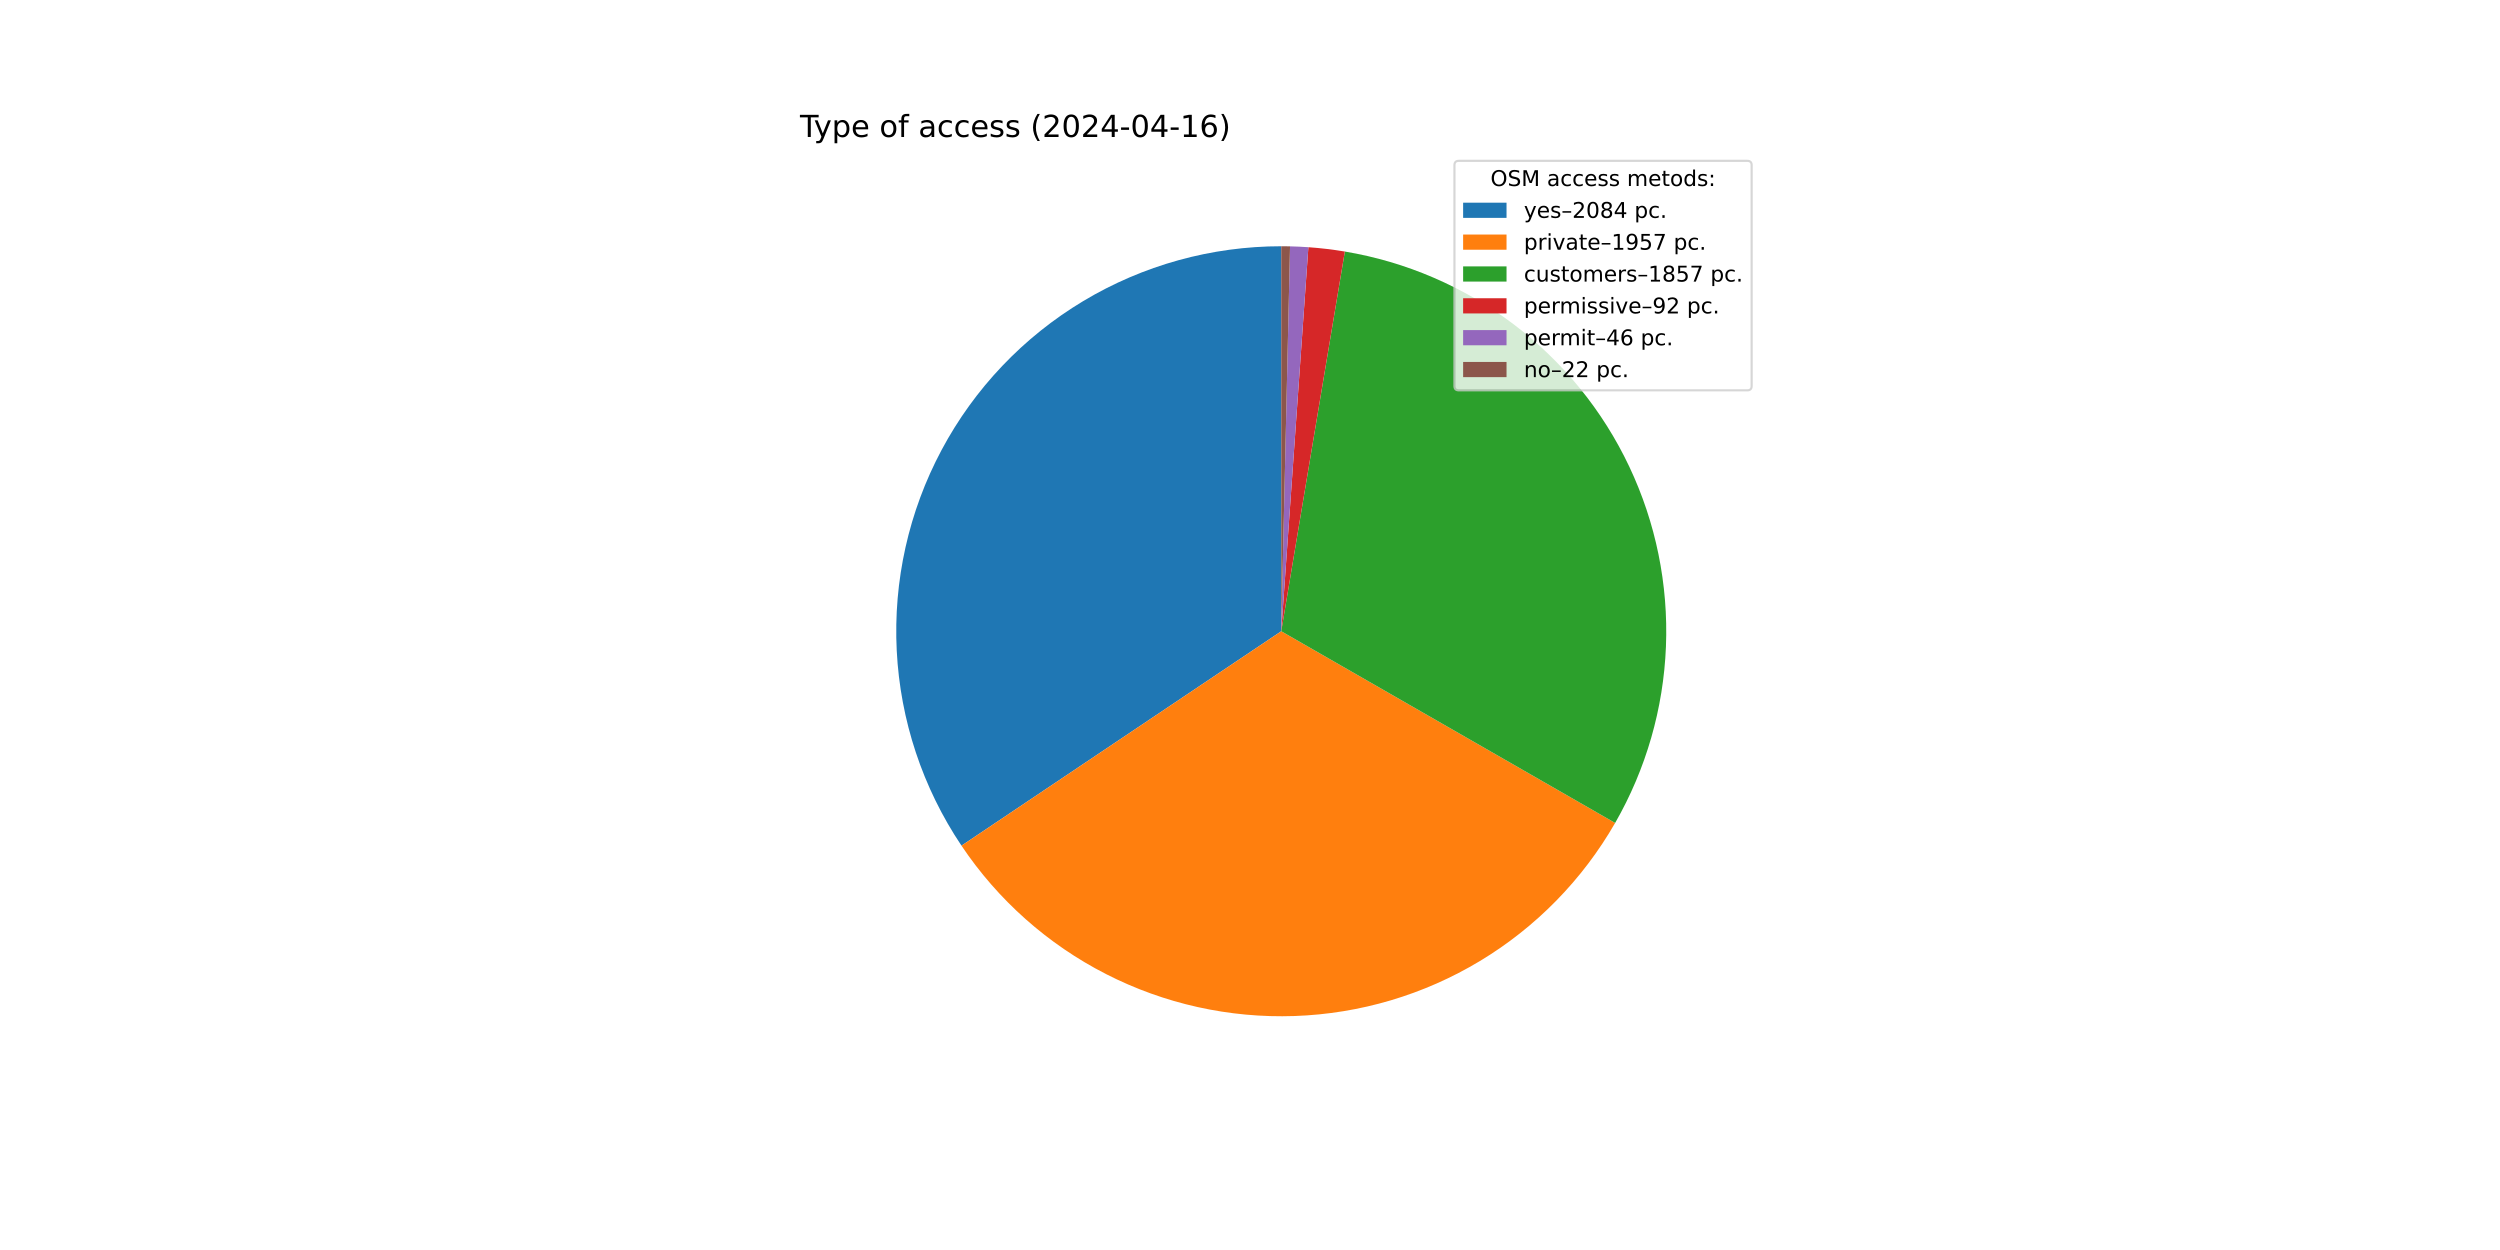
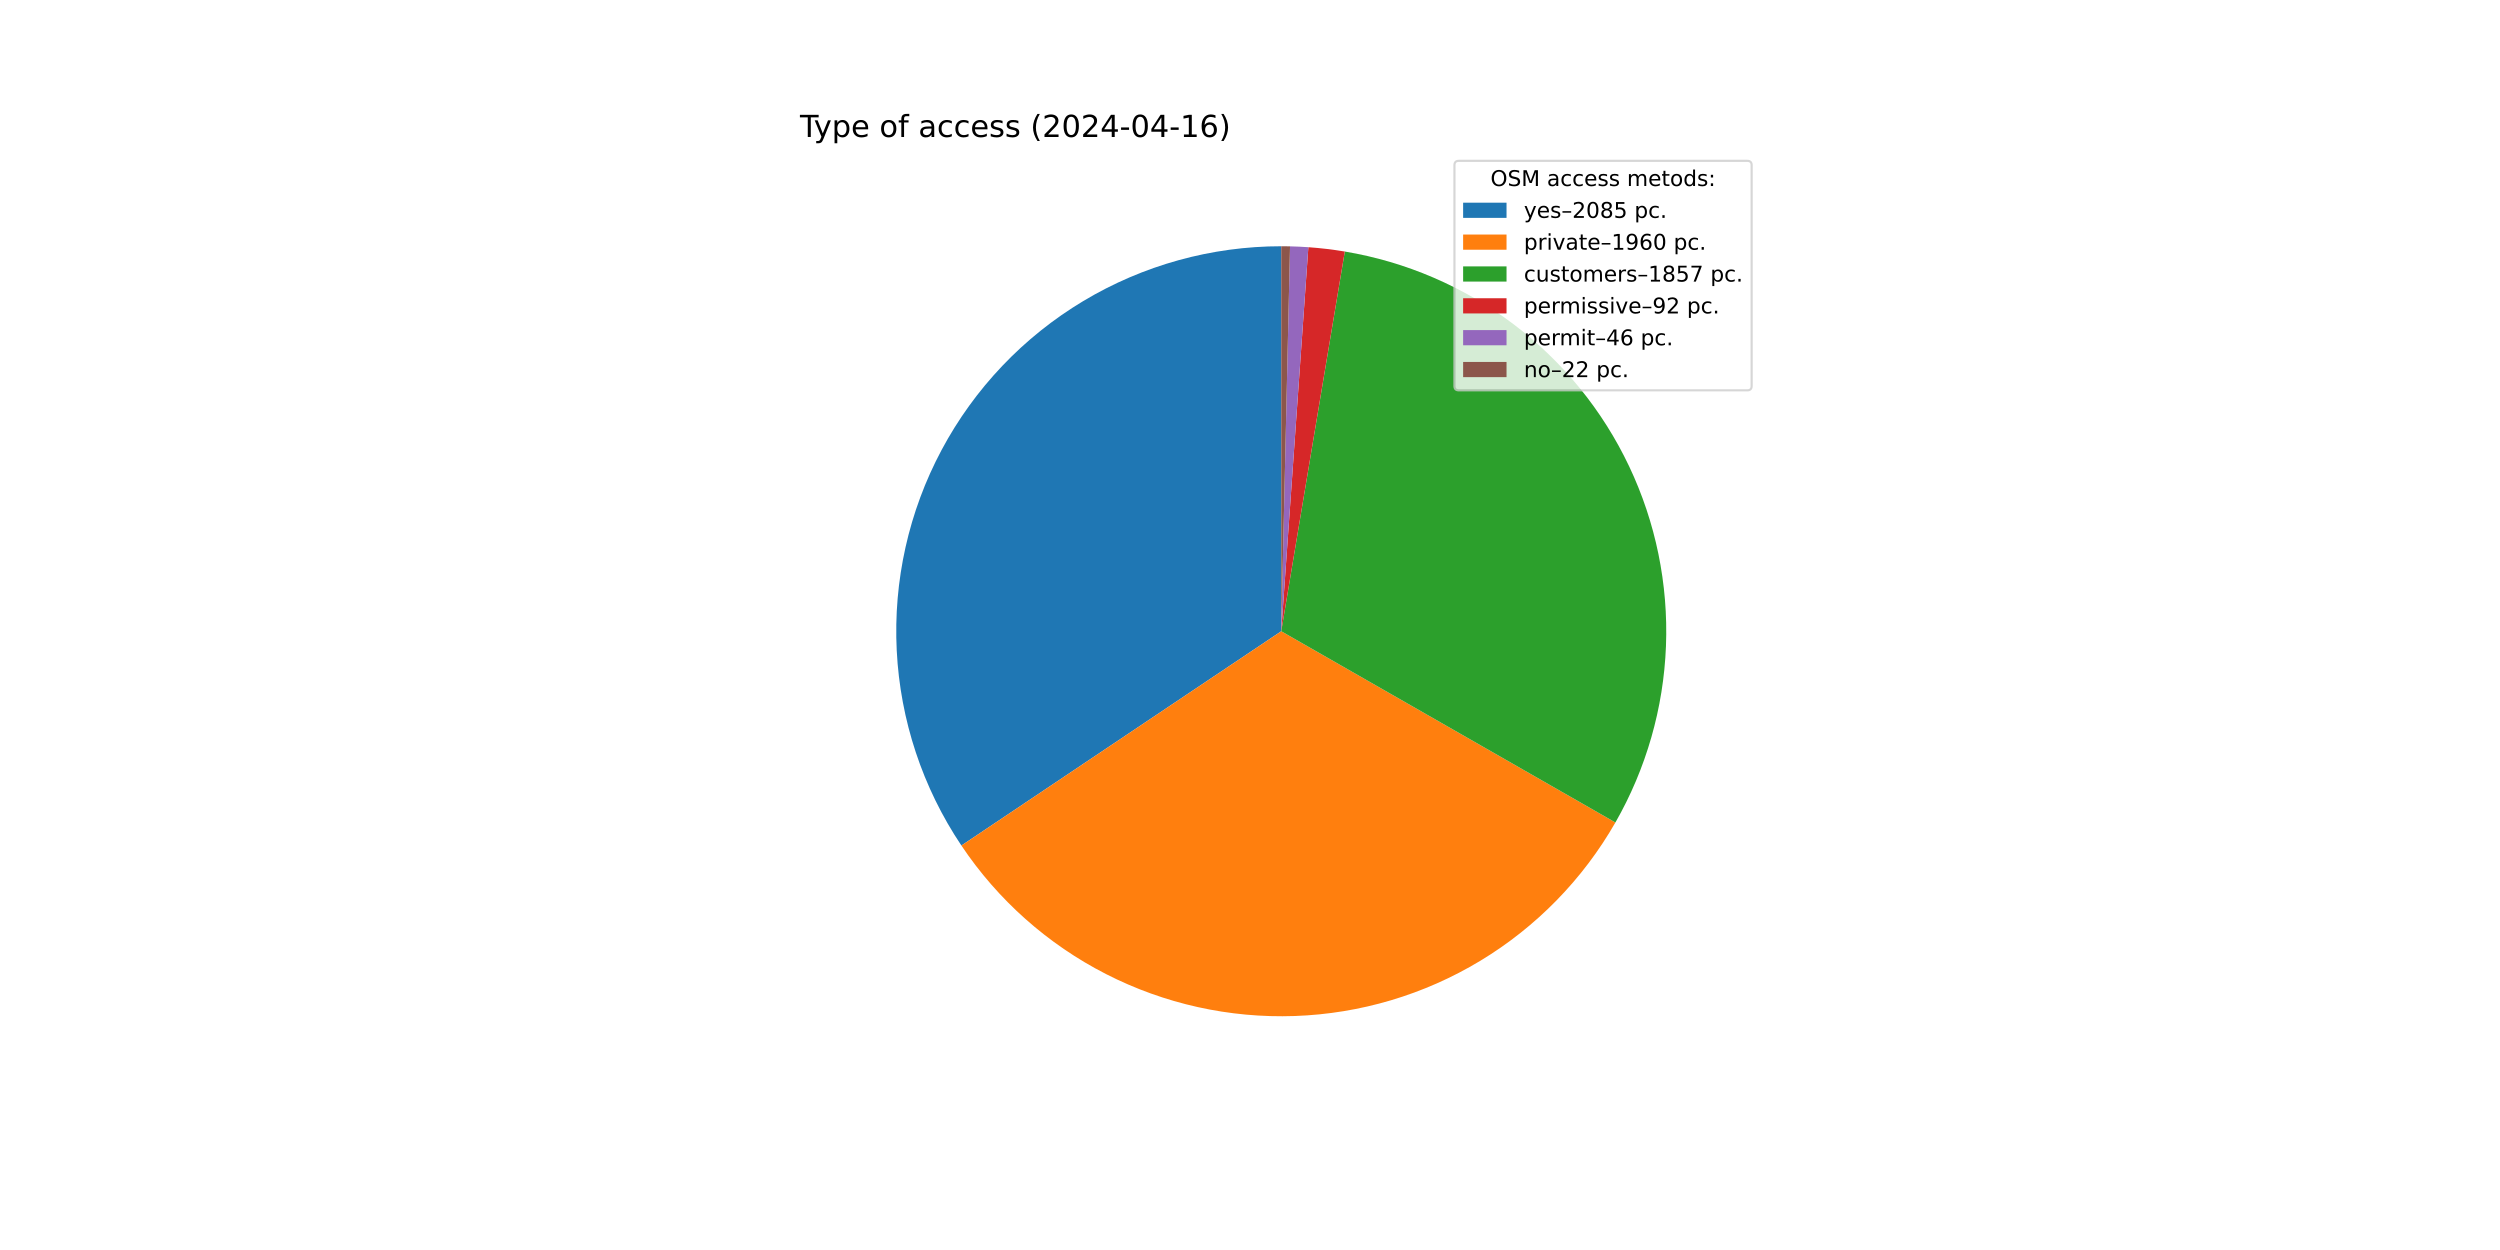
<svg xmlns="http://www.w3.org/2000/svg" xmlns:xlink="http://www.w3.org/1999/xlink" width="1152pt" height="576pt" viewBox="0 0 1152 576" version="1.1">
  <defs>
    <style type="text/css">*{stroke-linejoin: round; stroke-linecap: butt}</style>
  </defs>
  <g id="figure_1">
    <g id="patch_1">
      <path d="M 0 576  L 1152 576  L 1152 0  L 0 0  z " style="fill: #ffffff" />
    </g>
    <g id="axes_1">
      <g id="patch_2">
-         <path d="M 590.4 113.472  C 558.252 113.472 526.7 122.21 499.132 138.749  C 471.565 155.288 449.004 179.013 433.872 207.377  C 418.741 235.742 411.6 267.693 413.216 299.8  C 414.833 331.908 425.147 362.98 443.051 389.682  L 590.4 290.88  z " style="fill: #1f77b4" />
+         <path d="M 590.4 113.472  C 558.258 113.472 526.712 122.207 499.147 138.74  C 471.583 155.273 449.023 178.99 433.889 207.347  C 418.754 235.703 411.607 267.646 413.214 299.749  C 414.821 331.851 425.122 362.921 443.012 389.624  L 590.4 290.88  z " style="fill: #1f77b4" />
      </g>
      <g id="patch_3">
-         <path d="M 443.051 389.682  C 459.852 414.738 482.769 435.1 509.629 448.835  C 536.489 462.569 566.413 469.229 596.563 468.181  C 626.712 467.133 656.102 458.412 681.944 442.845  C 707.785 427.278 729.233 405.374 744.254 379.212  L 590.4 290.88  z " style="fill: #ff7f0e" />
+         <path d="M 443.012 389.624  C 459.818 414.709 482.753 435.093 509.637 448.839  C 536.522 462.584 566.475 469.242 596.651 468.178  C 626.826 467.114 656.237 458.364 682.086 442.759  C 707.935 427.154 729.378 405.206 744.376 378.999  L 590.4 290.88  z " style="fill: #ff7f0e" />
      </g>
      <g id="patch_4">
-         <path d="M 744.254 379.212  C 758.5 354.399 766.534 326.505 767.668 297.916  C 768.803 269.328 763.005 240.884 750.771 215.021  C 738.537 189.157 720.226 166.633 697.405 149.376  C 674.584 132.118 647.924 120.635 619.705 115.909  L 590.4 290.88  z " style="fill: #2ca02c" />
+         <path d="M 744.376 378.999  C 758.578 354.184 766.572 326.299 767.676 297.728  C 768.779 269.157 762.96 240.738 750.715 214.901  C 738.469 189.064 720.158 166.566 697.345 149.33  C 674.531 132.094 647.886 120.626 619.686 115.906  L 590.4 290.88  z " style="fill: #2ca02c" />
      </g>
      <g id="patch_5">
-         <path d="M 619.705 115.909  C 616.923 115.443 614.129 115.043 611.327 114.711  C 608.526 114.378 605.716 114.112 602.902 113.913  L 590.4 290.88  z " style="fill: #d62728" />
+         <path d="M 619.686 115.906  C 616.905 115.441 614.114 115.041 611.314 114.709  C 608.514 114.377 605.706 114.111 602.894 113.912  L 590.4 290.88  z " style="fill: #d62728" />
      </g>
      <g id="patch_6">
-         <path d="M 602.902 113.913  C 601.495 113.814 600.086 113.731 598.677 113.665  C 597.268 113.599 595.858 113.55 594.448 113.518  L 590.4 290.88  z " style="fill: #9467bd" />
+         <path d="M 602.894 113.912  C 601.487 113.813 600.08 113.731 598.672 113.665  C 597.263 113.599 595.854 113.55 594.445 113.518  L 590.4 290.88  z " style="fill: #9467bd" />
      </g>
      <g id="patch_7">
-         <path d="M 594.448 113.518  C 593.773 113.503 593.099 113.491 592.424 113.484  C 591.749 113.476 591.075 113.472 590.4 113.472  L 590.4 290.88  z " style="fill: #8c564b" />
+         <path d="M 594.445 113.518  C 593.771 113.503 593.097 113.491 592.423 113.484  C 591.748 113.476 591.074 113.472 590.4 113.472  L 590.4 290.88  z " style="fill: #8c564b" />
      </g>
      <g id="matplotlib.axis_1" />
      <g id="matplotlib.axis_2" />
      <g id="text_1">
        <g transform="translate(368.64 63.12) scale(0.14 -0.14)">
          <defs>
            <path id="DejaVuSans-54" d="M -19 4666  L 3928 4666  L 3928 4134  L 2272 4134  L 2272 0  L 1638 0  L 1638 4134  L -19 4134  L -19 4666  z " transform="scale(0.015625)" />
            <path id="DejaVuSans-79" d="M 2059 -325  Q 1816 -950 1584 -1140  Q 1353 -1331 966 -1331  L 506 -1331  L 506 -850  L 844 -850  Q 1081 -850 1212 -737  Q 1344 -625 1503 -206  L 1606 56  L 191 3500  L 800 3500  L 1894 763  L 2988 3500  L 3597 3500  L 2059 -325  z " transform="scale(0.015625)" />
            <path id="DejaVuSans-70" d="M 1159 525  L 1159 -1331  L 581 -1331  L 581 3500  L 1159 3500  L 1159 2969  Q 1341 3281 1617 3432  Q 1894 3584 2278 3584  Q 2916 3584 3314 3078  Q 3713 2572 3713 1747  Q 3713 922 3314 415  Q 2916 -91 2278 -91  Q 1894 -91 1617 61  Q 1341 213 1159 525  z M 3116 1747  Q 3116 2381 2855 2742  Q 2594 3103 2138 3103  Q 1681 3103 1420 2742  Q 1159 2381 1159 1747  Q 1159 1113 1420 752  Q 1681 391 2138 391  Q 2594 391 2855 752  Q 3116 1113 3116 1747  z " transform="scale(0.015625)" />
            <path id="DejaVuSans-65" d="M 3597 1894  L 3597 1613  L 953 1613  Q 991 1019 1311 708  Q 1631 397 2203 397  Q 2534 397 2845 478  Q 3156 559 3463 722  L 3463 178  Q 3153 47 2828 -22  Q 2503 -91 2169 -91  Q 1331 -91 842 396  Q 353 884 353 1716  Q 353 2575 817 3079  Q 1281 3584 2069 3584  Q 2775 3584 3186 3129  Q 3597 2675 3597 1894  z M 3022 2063  Q 3016 2534 2758 2815  Q 2500 3097 2075 3097  Q 1594 3097 1305 2825  Q 1016 2553 972 2059  L 3022 2063  z " transform="scale(0.015625)" />
            <path id="DejaVuSans-20" transform="scale(0.015625)" />
            <path id="DejaVuSans-6f" d="M 1959 3097  Q 1497 3097 1228 2736  Q 959 2375 959 1747  Q 959 1119 1226 758  Q 1494 397 1959 397  Q 2419 397 2687 759  Q 2956 1122 2956 1747  Q 2956 2369 2687 2733  Q 2419 3097 1959 3097  z M 1959 3584  Q 2709 3584 3137 3096  Q 3566 2609 3566 1747  Q 3566 888 3137 398  Q 2709 -91 1959 -91  Q 1206 -91 779 398  Q 353 888 353 1747  Q 353 2609 779 3096  Q 1206 3584 1959 3584  z " transform="scale(0.015625)" />
            <path id="DejaVuSans-66" d="M 2375 4863  L 2375 4384  L 1825 4384  Q 1516 4384 1395 4259  Q 1275 4134 1275 3809  L 1275 3500  L 2222 3500  L 2222 3053  L 1275 3053  L 1275 0  L 697 0  L 697 3053  L 147 3053  L 147 3500  L 697 3500  L 697 3744  Q 697 4328 969 4595  Q 1241 4863 1831 4863  L 2375 4863  z " transform="scale(0.015625)" />
            <path id="DejaVuSans-61" d="M 2194 1759  Q 1497 1759 1228 1600  Q 959 1441 959 1056  Q 959 750 1161 570  Q 1363 391 1709 391  Q 2188 391 2477 730  Q 2766 1069 2766 1631  L 2766 1759  L 2194 1759  z M 3341 1997  L 3341 0  L 2766 0  L 2766 531  Q 2569 213 2275 61  Q 1981 -91 1556 -91  Q 1019 -91 701 211  Q 384 513 384 1019  Q 384 1609 779 1909  Q 1175 2209 1959 2209  L 2766 2209  L 2766 2266  Q 2766 2663 2505 2880  Q 2244 3097 1772 3097  Q 1472 3097 1187 3025  Q 903 2953 641 2809  L 641 3341  Q 956 3463 1253 3523  Q 1550 3584 1831 3584  Q 2591 3584 2966 3190  Q 3341 2797 3341 1997  z " transform="scale(0.015625)" />
            <path id="DejaVuSans-63" d="M 3122 3366  L 3122 2828  Q 2878 2963 2633 3030  Q 2388 3097 2138 3097  Q 1578 3097 1268 2742  Q 959 2388 959 1747  Q 959 1106 1268 751  Q 1578 397 2138 397  Q 2388 397 2633 464  Q 2878 531 3122 666  L 3122 134  Q 2881 22 2623 -34  Q 2366 -91 2075 -91  Q 1284 -91 818 406  Q 353 903 353 1747  Q 353 2603 823 3093  Q 1294 3584 2113 3584  Q 2378 3584 2631 3529  Q 2884 3475 3122 3366  z " transform="scale(0.015625)" />
            <path id="DejaVuSans-73" d="M 2834 3397  L 2834 2853  Q 2591 2978 2328 3040  Q 2066 3103 1784 3103  Q 1356 3103 1142 2972  Q 928 2841 928 2578  Q 928 2378 1081 2264  Q 1234 2150 1697 2047  L 1894 2003  Q 2506 1872 2764 1633  Q 3022 1394 3022 966  Q 3022 478 2636 193  Q 2250 -91 1575 -91  Q 1294 -91 989 -36  Q 684 19 347 128  L 347 722  Q 666 556 975 473  Q 1284 391 1588 391  Q 1994 391 2212 530  Q 2431 669 2431 922  Q 2431 1156 2273 1281  Q 2116 1406 1581 1522  L 1381 1569  Q 847 1681 609 1914  Q 372 2147 372 2553  Q 372 3047 722 3315  Q 1072 3584 1716 3584  Q 2034 3584 2315 3537  Q 2597 3491 2834 3397  z " transform="scale(0.015625)" />
            <path id="DejaVuSans-28" d="M 1984 4856  Q 1566 4138 1362 3434  Q 1159 2731 1159 2009  Q 1159 1288 1364 580  Q 1569 -128 1984 -844  L 1484 -844  Q 1016 -109 783 600  Q 550 1309 550 2009  Q 550 2706 781 3412  Q 1013 4119 1484 4856  L 1984 4856  z " transform="scale(0.015625)" />
            <path id="DejaVuSans-32" d="M 1228 531  L 3431 531  L 3431 0  L 469 0  L 469 531  Q 828 903 1448 1529  Q 2069 2156 2228 2338  Q 2531 2678 2651 2914  Q 2772 3150 2772 3378  Q 2772 3750 2511 3984  Q 2250 4219 1831 4219  Q 1534 4219 1204 4116  Q 875 4013 500 3803  L 500 4441  Q 881 4594 1212 4672  Q 1544 4750 1819 4750  Q 2544 4750 2975 4387  Q 3406 4025 3406 3419  Q 3406 3131 3298 2873  Q 3191 2616 2906 2266  Q 2828 2175 2409 1742  Q 1991 1309 1228 531  z " transform="scale(0.015625)" />
            <path id="DejaVuSans-30" d="M 2034 4250  Q 1547 4250 1301 3770  Q 1056 3291 1056 2328  Q 1056 1369 1301 889  Q 1547 409 2034 409  Q 2525 409 2770 889  Q 3016 1369 3016 2328  Q 3016 3291 2770 3770  Q 2525 4250 2034 4250  z M 2034 4750  Q 2819 4750 3233 4129  Q 3647 3509 3647 2328  Q 3647 1150 3233 529  Q 2819 -91 2034 -91  Q 1250 -91 836 529  Q 422 1150 422 2328  Q 422 3509 836 4129  Q 1250 4750 2034 4750  z " transform="scale(0.015625)" />
            <path id="DejaVuSans-34" d="M 2419 4116  L 825 1625  L 2419 1625  L 2419 4116  z M 2253 4666  L 3047 4666  L 3047 1625  L 3713 1625  L 3713 1100  L 3047 1100  L 3047 0  L 2419 0  L 2419 1100  L 313 1100  L 313 1709  L 2253 4666  z " transform="scale(0.015625)" />
            <path id="DejaVuSans-2d" d="M 313 2009  L 1997 2009  L 1997 1497  L 313 1497  L 313 2009  z " transform="scale(0.015625)" />
            <path id="DejaVuSans-31" d="M 794 531  L 1825 531  L 1825 4091  L 703 3866  L 703 4441  L 1819 4666  L 2450 4666  L 2450 531  L 3481 531  L 3481 0  L 794 0  L 794 531  z " transform="scale(0.015625)" />
            <path id="DejaVuSans-36" d="M 2113 2584  Q 1688 2584 1439 2293  Q 1191 2003 1191 1497  Q 1191 994 1439 701  Q 1688 409 2113 409  Q 2538 409 2786 701  Q 3034 994 3034 1497  Q 3034 2003 2786 2293  Q 2538 2584 2113 2584  z M 3366 4563  L 3366 3988  Q 3128 4100 2886 4159  Q 2644 4219 2406 4219  Q 1781 4219 1451 3797  Q 1122 3375 1075 2522  Q 1259 2794 1537 2939  Q 1816 3084 2150 3084  Q 2853 3084 3261 2657  Q 3669 2231 3669 1497  Q 3669 778 3244 343  Q 2819 -91 2113 -91  Q 1303 -91 875 529  Q 447 1150 447 2328  Q 447 3434 972 4092  Q 1497 4750 2381 4750  Q 2619 4750 2861 4703  Q 3103 4656 3366 4563  z " transform="scale(0.015625)" />
            <path id="DejaVuSans-29" d="M 513 4856  L 1013 4856  Q 1481 4119 1714 3412  Q 1947 2706 1947 2009  Q 1947 1309 1714 600  Q 1481 -109 1013 -844  L 513 -844  Q 928 -128 1133 580  Q 1338 1288 1338 2009  Q 1338 2731 1133 3434  Q 928 4138 513 4856  z " transform="scale(0.015625)" />
          </defs>
          <use xlink:href="#DejaVuSans-54" />
          <use xlink:href="#DejaVuSans-79" x="45.459" />
          <use xlink:href="#DejaVuSans-70" x="104.639" />
          <use xlink:href="#DejaVuSans-65" x="168.115" />
          <use xlink:href="#DejaVuSans-20" x="229.639" />
          <use xlink:href="#DejaVuSans-6f" x="261.426" />
          <use xlink:href="#DejaVuSans-66" x="322.607" />
          <use xlink:href="#DejaVuSans-20" x="357.812" />
          <use xlink:href="#DejaVuSans-61" x="389.6" />
          <use xlink:href="#DejaVuSans-63" x="450.879" />
          <use xlink:href="#DejaVuSans-63" x="505.859" />
          <use xlink:href="#DejaVuSans-65" x="560.84" />
          <use xlink:href="#DejaVuSans-73" x="622.363" />
          <use xlink:href="#DejaVuSans-73" x="674.463" />
          <use xlink:href="#DejaVuSans-20" x="726.562" />
          <use xlink:href="#DejaVuSans-28" x="758.35" />
          <use xlink:href="#DejaVuSans-32" x="797.363" />
          <use xlink:href="#DejaVuSans-30" x="860.986" />
          <use xlink:href="#DejaVuSans-32" x="924.609" />
          <use xlink:href="#DejaVuSans-34" x="988.232" />
          <use xlink:href="#DejaVuSans-2d" x="1051.855" />
          <use xlink:href="#DejaVuSans-30" x="1087.939" />
          <use xlink:href="#DejaVuSans-34" x="1151.562" />
          <use xlink:href="#DejaVuSans-2d" x="1215.186" />
          <use xlink:href="#DejaVuSans-31" x="1251.27" />
          <use xlink:href="#DejaVuSans-36" x="1314.893" />
          <use xlink:href="#DejaVuSans-29" x="1378.516" />
        </g>
      </g>
      <g id="legend_1">
        <g id="patch_8">
          <path d="M 672.208 179.867  L 805.16 179.867  Q 807.16 179.867 807.16 177.867  L 807.16 76.12  Q 807.16 74.12 805.16 74.12  L 672.208 74.12  Q 670.208 74.12 670.208 76.12  L 670.208 177.867  Q 670.208 179.867 672.208 179.867  z " style="fill: #ffffff; opacity: 0.8; stroke: #cccccc; stroke-linejoin: miter" />
        </g>
        <g id="text_2">
          <g transform="translate(686.8038 85.71844) scale(0.1 -0.1)">
            <defs>
              <path id="DejaVuSans-4f" d="M 2522 4238  Q 1834 4238 1429 3725  Q 1025 3213 1025 2328  Q 1025 1447 1429 934  Q 1834 422 2522 422  Q 3209 422 3611 934  Q 4013 1447 4013 2328  Q 4013 3213 3611 3725  Q 3209 4238 2522 4238  z M 2522 4750  Q 3503 4750 4090 4092  Q 4678 3434 4678 2328  Q 4678 1225 4090 567  Q 3503 -91 2522 -91  Q 1538 -91 948 565  Q 359 1222 359 2328  Q 359 3434 948 4092  Q 1538 4750 2522 4750  z " transform="scale(0.015625)" />
              <path id="DejaVuSans-53" d="M 3425 4513  L 3425 3897  Q 3066 4069 2747 4153  Q 2428 4238 2131 4238  Q 1616 4238 1336 4038  Q 1056 3838 1056 3469  Q 1056 3159 1242 3001  Q 1428 2844 1947 2747  L 2328 2669  Q 3034 2534 3370 2195  Q 3706 1856 3706 1288  Q 3706 609 3251 259  Q 2797 -91 1919 -91  Q 1588 -91 1214 -16  Q 841 59 441 206  L 441 856  Q 825 641 1194 531  Q 1563 422 1919 422  Q 2459 422 2753 634  Q 3047 847 3047 1241  Q 3047 1584 2836 1778  Q 2625 1972 2144 2069  L 1759 2144  Q 1053 2284 737 2584  Q 422 2884 422 3419  Q 422 4038 858 4394  Q 1294 4750 2059 4750  Q 2388 4750 2728 4690  Q 3069 4631 3425 4513  z " transform="scale(0.015625)" />
              <path id="DejaVuSans-4d" d="M 628 4666  L 1569 4666  L 2759 1491  L 3956 4666  L 4897 4666  L 4897 0  L 4281 0  L 4281 4097  L 3078 897  L 2444 897  L 1241 4097  L 1241 0  L 628 0  L 628 4666  z " transform="scale(0.015625)" />
              <path id="DejaVuSans-6d" d="M 3328 2828  Q 3544 3216 3844 3400  Q 4144 3584 4550 3584  Q 5097 3584 5394 3201  Q 5691 2819 5691 2113  L 5691 0  L 5113 0  L 5113 2094  Q 5113 2597 4934 2840  Q 4756 3084 4391 3084  Q 3944 3084 3684 2787  Q 3425 2491 3425 1978  L 3425 0  L 2847 0  L 2847 2094  Q 2847 2600 2669 2842  Q 2491 3084 2119 3084  Q 1678 3084 1418 2786  Q 1159 2488 1159 1978  L 1159 0  L 581 0  L 581 3500  L 1159 3500  L 1159 2956  Q 1356 3278 1631 3431  Q 1906 3584 2284 3584  Q 2666 3584 2933 3390  Q 3200 3197 3328 2828  z " transform="scale(0.015625)" />
              <path id="DejaVuSans-74" d="M 1172 4494  L 1172 3500  L 2356 3500  L 2356 3053  L 1172 3053  L 1172 1153  Q 1172 725 1289 603  Q 1406 481 1766 481  L 2356 481  L 2356 0  L 1766 0  Q 1100 0 847 248  Q 594 497 594 1153  L 594 3053  L 172 3053  L 172 3500  L 594 3500  L 594 4494  L 1172 4494  z " transform="scale(0.015625)" />
              <path id="DejaVuSans-64" d="M 2906 2969  L 2906 4863  L 3481 4863  L 3481 0  L 2906 0  L 2906 525  Q 2725 213 2448 61  Q 2172 -91 1784 -91  Q 1150 -91 751 415  Q 353 922 353 1747  Q 353 2572 751 3078  Q 1150 3584 1784 3584  Q 2172 3584 2448 3432  Q 2725 3281 2906 2969  z M 947 1747  Q 947 1113 1208 752  Q 1469 391 1925 391  Q 2381 391 2643 752  Q 2906 1113 2906 1747  Q 2906 2381 2643 2742  Q 2381 3103 1925 3103  Q 1469 3103 1208 2742  Q 947 2381 947 1747  z " transform="scale(0.015625)" />
              <path id="DejaVuSans-3a" d="M 750 794  L 1409 794  L 1409 0  L 750 0  L 750 794  z M 750 3309  L 1409 3309  L 1409 2516  L 750 2516  L 750 3309  z " transform="scale(0.015625)" />
            </defs>
            <use xlink:href="#DejaVuSans-4f" />
            <use xlink:href="#DejaVuSans-53" x="78.711" />
            <use xlink:href="#DejaVuSans-4d" x="142.188" />
            <use xlink:href="#DejaVuSans-20" x="228.467" />
            <use xlink:href="#DejaVuSans-61" x="260.254" />
            <use xlink:href="#DejaVuSans-63" x="321.533" />
            <use xlink:href="#DejaVuSans-63" x="376.514" />
            <use xlink:href="#DejaVuSans-65" x="431.494" />
            <use xlink:href="#DejaVuSans-73" x="493.018" />
            <use xlink:href="#DejaVuSans-73" x="545.117" />
            <use xlink:href="#DejaVuSans-20" x="597.217" />
            <use xlink:href="#DejaVuSans-6d" x="629.004" />
            <use xlink:href="#DejaVuSans-65" x="726.416" />
            <use xlink:href="#DejaVuSans-74" x="787.939" />
            <use xlink:href="#DejaVuSans-6f" x="827.148" />
            <use xlink:href="#DejaVuSans-64" x="888.33" />
            <use xlink:href="#DejaVuSans-73" x="951.807" />
            <use xlink:href="#DejaVuSans-3a" x="1003.906" />
          </g>
        </g>
        <g id="patch_9">
          <path d="M 674.208 100.397  L 694.208 100.397  L 694.208 93.397  L 674.208 93.397  z " style="fill: #1f77b4" />
        </g>
        <g id="text_3">
          <g transform="translate(702.2084 100.3966) scale(0.1 -0.1)">
            <defs>
              <path id="DejaVuSans-2013" d="M 313 1978  L 2888 1978  L 2888 1528  L 313 1528  L 313 1978  z " transform="scale(0.015625)" />
              <path id="DejaVuSans-38" d="M 2034 2216  Q 1584 2216 1326 1975  Q 1069 1734 1069 1313  Q 1069 891 1326 650  Q 1584 409 2034 409  Q 2484 409 2743 651  Q 3003 894 3003 1313  Q 3003 1734 2745 1975  Q 2488 2216 2034 2216  z M 1403 2484  Q 997 2584 770 2862  Q 544 3141 544 3541  Q 544 4100 942 4425  Q 1341 4750 2034 4750  Q 2731 4750 3128 4425  Q 3525 4100 3525 3541  Q 3525 3141 3298 2862  Q 3072 2584 2669 2484  Q 3125 2378 3379 2068  Q 3634 1759 3634 1313  Q 3634 634 3220 271  Q 2806 -91 2034 -91  Q 1263 -91 848 271  Q 434 634 434 1313  Q 434 1759 690 2068  Q 947 2378 1403 2484  z M 1172 3481  Q 1172 3119 1398 2916  Q 1625 2713 2034 2713  Q 2441 2713 2670 2916  Q 2900 3119 2900 3481  Q 2900 3844 2670 4047  Q 2441 4250 2034 4250  Q 1625 4250 1398 4047  Q 1172 3844 1172 3481  z " transform="scale(0.015625)" />
+               <path id="DejaVuSans-35" d="M 691 4666  L 3169 4666  L 3169 4134  L 1269 4134  L 1269 2991  Q 1406 3038 1543 3061  Q 1681 3084 1819 3084  Q 2600 3084 3056 2656  Q 3513 2228 3513 1497  Q 3513 744 3044 326  Q 2575 -91 1722 -91  Q 1428 -91 1123 -41  Q 819 9 494 109  L 494 744  Q 775 591 1075 516  Q 1375 441 1709 441  Q 2250 441 2565 725  Q 2881 1009 2881 1497  Q 2881 1984 2565 2268  Q 2250 2553 1709 2553  Q 1456 2553 1204 2497  Q 953 2441 691 2322  L 691 4666  z " transform="scale(0.015625)" />
              <path id="DejaVuSans-2e" d="M 684 794  L 1344 794  L 1344 0  L 684 0  L 684 794  z " transform="scale(0.015625)" />
            </defs>
            <use xlink:href="#DejaVuSans-79" />
            <use xlink:href="#DejaVuSans-65" x="59.18" />
            <use xlink:href="#DejaVuSans-73" x="120.703" />
            <use xlink:href="#DejaVuSans-2013" x="172.803" />
            <use xlink:href="#DejaVuSans-32" x="222.803" />
            <use xlink:href="#DejaVuSans-30" x="286.426" />
            <use xlink:href="#DejaVuSans-38" x="350.049" />
-             <use xlink:href="#DejaVuSans-34" x="413.672" />
+             <use xlink:href="#DejaVuSans-35" x="413.672" />
            <use xlink:href="#DejaVuSans-20" x="477.295" />
            <use xlink:href="#DejaVuSans-70" x="509.082" />
            <use xlink:href="#DejaVuSans-63" x="572.559" />
            <use xlink:href="#DejaVuSans-2e" x="627.539" />
          </g>
        </g>
        <g id="patch_10">
          <path d="M 674.208 115.075  L 694.208 115.075  L 694.208 108.075  L 674.208 108.075  z " style="fill: #ff7f0e" />
        </g>
        <g id="text_4">
          <g transform="translate(702.2084 115.0747) scale(0.1 -0.1)">
            <defs>
              <path id="DejaVuSans-72" d="M 2631 2963  Q 2534 3019 2420 3045  Q 2306 3072 2169 3072  Q 1681 3072 1420 2755  Q 1159 2438 1159 1844  L 1159 0  L 581 0  L 581 3500  L 1159 3500  L 1159 2956  Q 1341 3275 1631 3429  Q 1922 3584 2338 3584  Q 2397 3584 2469 3576  Q 2541 3569 2628 3553  L 2631 2963  z " transform="scale(0.015625)" />
              <path id="DejaVuSans-69" d="M 603 3500  L 1178 3500  L 1178 0  L 603 0  L 603 3500  z M 603 4863  L 1178 4863  L 1178 4134  L 603 4134  L 603 4863  z " transform="scale(0.015625)" />
              <path id="DejaVuSans-76" d="M 191 3500  L 800 3500  L 1894 563  L 2988 3500  L 3597 3500  L 2284 0  L 1503 0  L 191 3500  z " transform="scale(0.015625)" />
              <path id="DejaVuSans-39" d="M 703 97  L 703 672  Q 941 559 1184 500  Q 1428 441 1663 441  Q 2288 441 2617 861  Q 2947 1281 2994 2138  Q 2813 1869 2534 1725  Q 2256 1581 1919 1581  Q 1219 1581 811 2004  Q 403 2428 403 3163  Q 403 3881 828 4315  Q 1253 4750 1959 4750  Q 2769 4750 3195 4129  Q 3622 3509 3622 2328  Q 3622 1225 3098 567  Q 2575 -91 1691 -91  Q 1453 -91 1209 -44  Q 966 3 703 97  z M 1959 2075  Q 2384 2075 2632 2365  Q 2881 2656 2881 3163  Q 2881 3666 2632 3958  Q 2384 4250 1959 4250  Q 1534 4250 1286 3958  Q 1038 3666 1038 3163  Q 1038 2656 1286 2365  Q 1534 2075 1959 2075  z " transform="scale(0.015625)" />
-               <path id="DejaVuSans-35" d="M 691 4666  L 3169 4666  L 3169 4134  L 1269 4134  L 1269 2991  Q 1406 3038 1543 3061  Q 1681 3084 1819 3084  Q 2600 3084 3056 2656  Q 3513 2228 3513 1497  Q 3513 744 3044 326  Q 2575 -91 1722 -91  Q 1428 -91 1123 -41  Q 819 9 494 109  L 494 744  Q 775 591 1075 516  Q 1375 441 1709 441  Q 2250 441 2565 725  Q 2881 1009 2881 1497  Q 2881 1984 2565 2268  Q 2250 2553 1709 2553  Q 1456 2553 1204 2497  Q 953 2441 691 2322  L 691 4666  z " transform="scale(0.015625)" />
-               <path id="DejaVuSans-37" d="M 525 4666  L 3525 4666  L 3525 4397  L 1831 0  L 1172 0  L 2766 4134  L 525 4134  L 525 4666  z " transform="scale(0.015625)" />
            </defs>
            <use xlink:href="#DejaVuSans-70" />
            <use xlink:href="#DejaVuSans-72" x="63.477" />
            <use xlink:href="#DejaVuSans-69" x="104.59" />
            <use xlink:href="#DejaVuSans-76" x="132.373" />
            <use xlink:href="#DejaVuSans-61" x="191.553" />
            <use xlink:href="#DejaVuSans-74" x="252.832" />
            <use xlink:href="#DejaVuSans-65" x="292.041" />
            <use xlink:href="#DejaVuSans-2013" x="353.564" />
            <use xlink:href="#DejaVuSans-31" x="403.564" />
            <use xlink:href="#DejaVuSans-39" x="467.188" />
-             <use xlink:href="#DejaVuSans-35" x="530.811" />
-             <use xlink:href="#DejaVuSans-37" x="594.434" />
+             <use xlink:href="#DejaVuSans-36" x="530.811" />
+             <use xlink:href="#DejaVuSans-30" x="594.434" />
            <use xlink:href="#DejaVuSans-20" x="658.057" />
            <use xlink:href="#DejaVuSans-70" x="689.844" />
            <use xlink:href="#DejaVuSans-63" x="753.32" />
            <use xlink:href="#DejaVuSans-2e" x="808.301" />
          </g>
        </g>
        <g id="patch_11">
          <path d="M 674.208 129.753  L 694.208 129.753  L 694.208 122.753  L 674.208 122.753  z " style="fill: #2ca02c" />
        </g>
        <g id="text_5">
          <g transform="translate(702.2084 129.7528) scale(0.1 -0.1)">
            <defs>
              <path id="DejaVuSans-75" d="M 544 1381  L 544 3500  L 1119 3500  L 1119 1403  Q 1119 906 1312 657  Q 1506 409 1894 409  Q 2359 409 2629 706  Q 2900 1003 2900 1516  L 2900 3500  L 3475 3500  L 3475 0  L 2900 0  L 2900 538  Q 2691 219 2414 64  Q 2138 -91 1772 -91  Q 1169 -91 856 284  Q 544 659 544 1381  z M 1991 3584  L 1991 3584  z " transform="scale(0.015625)" />
+               <path id="DejaVuSans-37" d="M 525 4666  L 3525 4666  L 3525 4397  L 1831 0  L 1172 0  L 2766 4134  L 525 4134  L 525 4666  z " transform="scale(0.015625)" />
            </defs>
            <use xlink:href="#DejaVuSans-63" />
            <use xlink:href="#DejaVuSans-75" x="54.98" />
            <use xlink:href="#DejaVuSans-73" x="118.359" />
            <use xlink:href="#DejaVuSans-74" x="170.459" />
            <use xlink:href="#DejaVuSans-6f" x="209.668" />
            <use xlink:href="#DejaVuSans-6d" x="270.85" />
            <use xlink:href="#DejaVuSans-65" x="368.262" />
            <use xlink:href="#DejaVuSans-72" x="429.785" />
            <use xlink:href="#DejaVuSans-73" x="470.898" />
            <use xlink:href="#DejaVuSans-2013" x="522.998" />
            <use xlink:href="#DejaVuSans-31" x="572.998" />
            <use xlink:href="#DejaVuSans-38" x="636.621" />
            <use xlink:href="#DejaVuSans-35" x="700.244" />
            <use xlink:href="#DejaVuSans-37" x="763.867" />
            <use xlink:href="#DejaVuSans-20" x="827.49" />
            <use xlink:href="#DejaVuSans-70" x="859.277" />
            <use xlink:href="#DejaVuSans-63" x="922.754" />
            <use xlink:href="#DejaVuSans-2e" x="977.734" />
          </g>
        </g>
        <g id="patch_12">
          <path d="M 674.208 144.431  L 694.208 144.431  L 694.208 137.431  L 674.208 137.431  z " style="fill: #d62728" />
        </g>
        <g id="text_6">
          <g transform="translate(702.2084 144.4309) scale(0.1 -0.1)">
            <use xlink:href="#DejaVuSans-70" />
            <use xlink:href="#DejaVuSans-65" x="63.477" />
            <use xlink:href="#DejaVuSans-72" x="125" />
            <use xlink:href="#DejaVuSans-6d" x="164.363" />
            <use xlink:href="#DejaVuSans-69" x="261.775" />
            <use xlink:href="#DejaVuSans-73" x="289.559" />
            <use xlink:href="#DejaVuSans-73" x="341.658" />
            <use xlink:href="#DejaVuSans-69" x="393.758" />
            <use xlink:href="#DejaVuSans-76" x="421.541" />
            <use xlink:href="#DejaVuSans-65" x="480.721" />
            <use xlink:href="#DejaVuSans-2013" x="542.244" />
            <use xlink:href="#DejaVuSans-39" x="592.244" />
            <use xlink:href="#DejaVuSans-32" x="655.867" />
            <use xlink:href="#DejaVuSans-20" x="719.49" />
            <use xlink:href="#DejaVuSans-70" x="751.277" />
            <use xlink:href="#DejaVuSans-63" x="814.754" />
            <use xlink:href="#DejaVuSans-2e" x="869.734" />
          </g>
        </g>
        <g id="patch_13">
          <path d="M 674.208 159.109  L 694.208 159.109  L 694.208 152.109  L 674.208 152.109  z " style="fill: #9467bd" />
        </g>
        <g id="text_7">
          <g transform="translate(702.2084 159.1091) scale(0.1 -0.1)">
            <use xlink:href="#DejaVuSans-70" />
            <use xlink:href="#DejaVuSans-65" x="63.477" />
            <use xlink:href="#DejaVuSans-72" x="125" />
            <use xlink:href="#DejaVuSans-6d" x="164.363" />
            <use xlink:href="#DejaVuSans-69" x="261.775" />
            <use xlink:href="#DejaVuSans-74" x="289.559" />
            <use xlink:href="#DejaVuSans-2013" x="328.768" />
            <use xlink:href="#DejaVuSans-34" x="378.768" />
            <use xlink:href="#DejaVuSans-36" x="442.391" />
            <use xlink:href="#DejaVuSans-20" x="506.014" />
            <use xlink:href="#DejaVuSans-70" x="537.801" />
            <use xlink:href="#DejaVuSans-63" x="601.277" />
            <use xlink:href="#DejaVuSans-2e" x="656.258" />
          </g>
        </g>
        <g id="patch_14">
          <path d="M 674.208 173.787  L 694.208 173.787  L 694.208 166.787  L 674.208 166.787  z " style="fill: #8c564b" />
        </g>
        <g id="text_8">
          <g transform="translate(702.2084 173.7872) scale(0.1 -0.1)">
            <defs>
              <path id="DejaVuSans-6e" d="M 3513 2113  L 3513 0  L 2938 0  L 2938 2094  Q 2938 2591 2744 2837  Q 2550 3084 2163 3084  Q 1697 3084 1428 2787  Q 1159 2491 1159 1978  L 1159 0  L 581 0  L 581 3500  L 1159 3500  L 1159 2956  Q 1366 3272 1645 3428  Q 1925 3584 2291 3584  Q 2894 3584 3203 3211  Q 3513 2838 3513 2113  z " transform="scale(0.015625)" />
            </defs>
            <use xlink:href="#DejaVuSans-6e" />
            <use xlink:href="#DejaVuSans-6f" x="63.379" />
            <use xlink:href="#DejaVuSans-2013" x="124.561" />
            <use xlink:href="#DejaVuSans-32" x="174.561" />
            <use xlink:href="#DejaVuSans-32" x="238.184" />
            <use xlink:href="#DejaVuSans-20" x="301.807" />
            <use xlink:href="#DejaVuSans-70" x="333.594" />
            <use xlink:href="#DejaVuSans-63" x="397.07" />
            <use xlink:href="#DejaVuSans-2e" x="452.051" />
          </g>
        </g>
      </g>
    </g>
  </g>
</svg>
